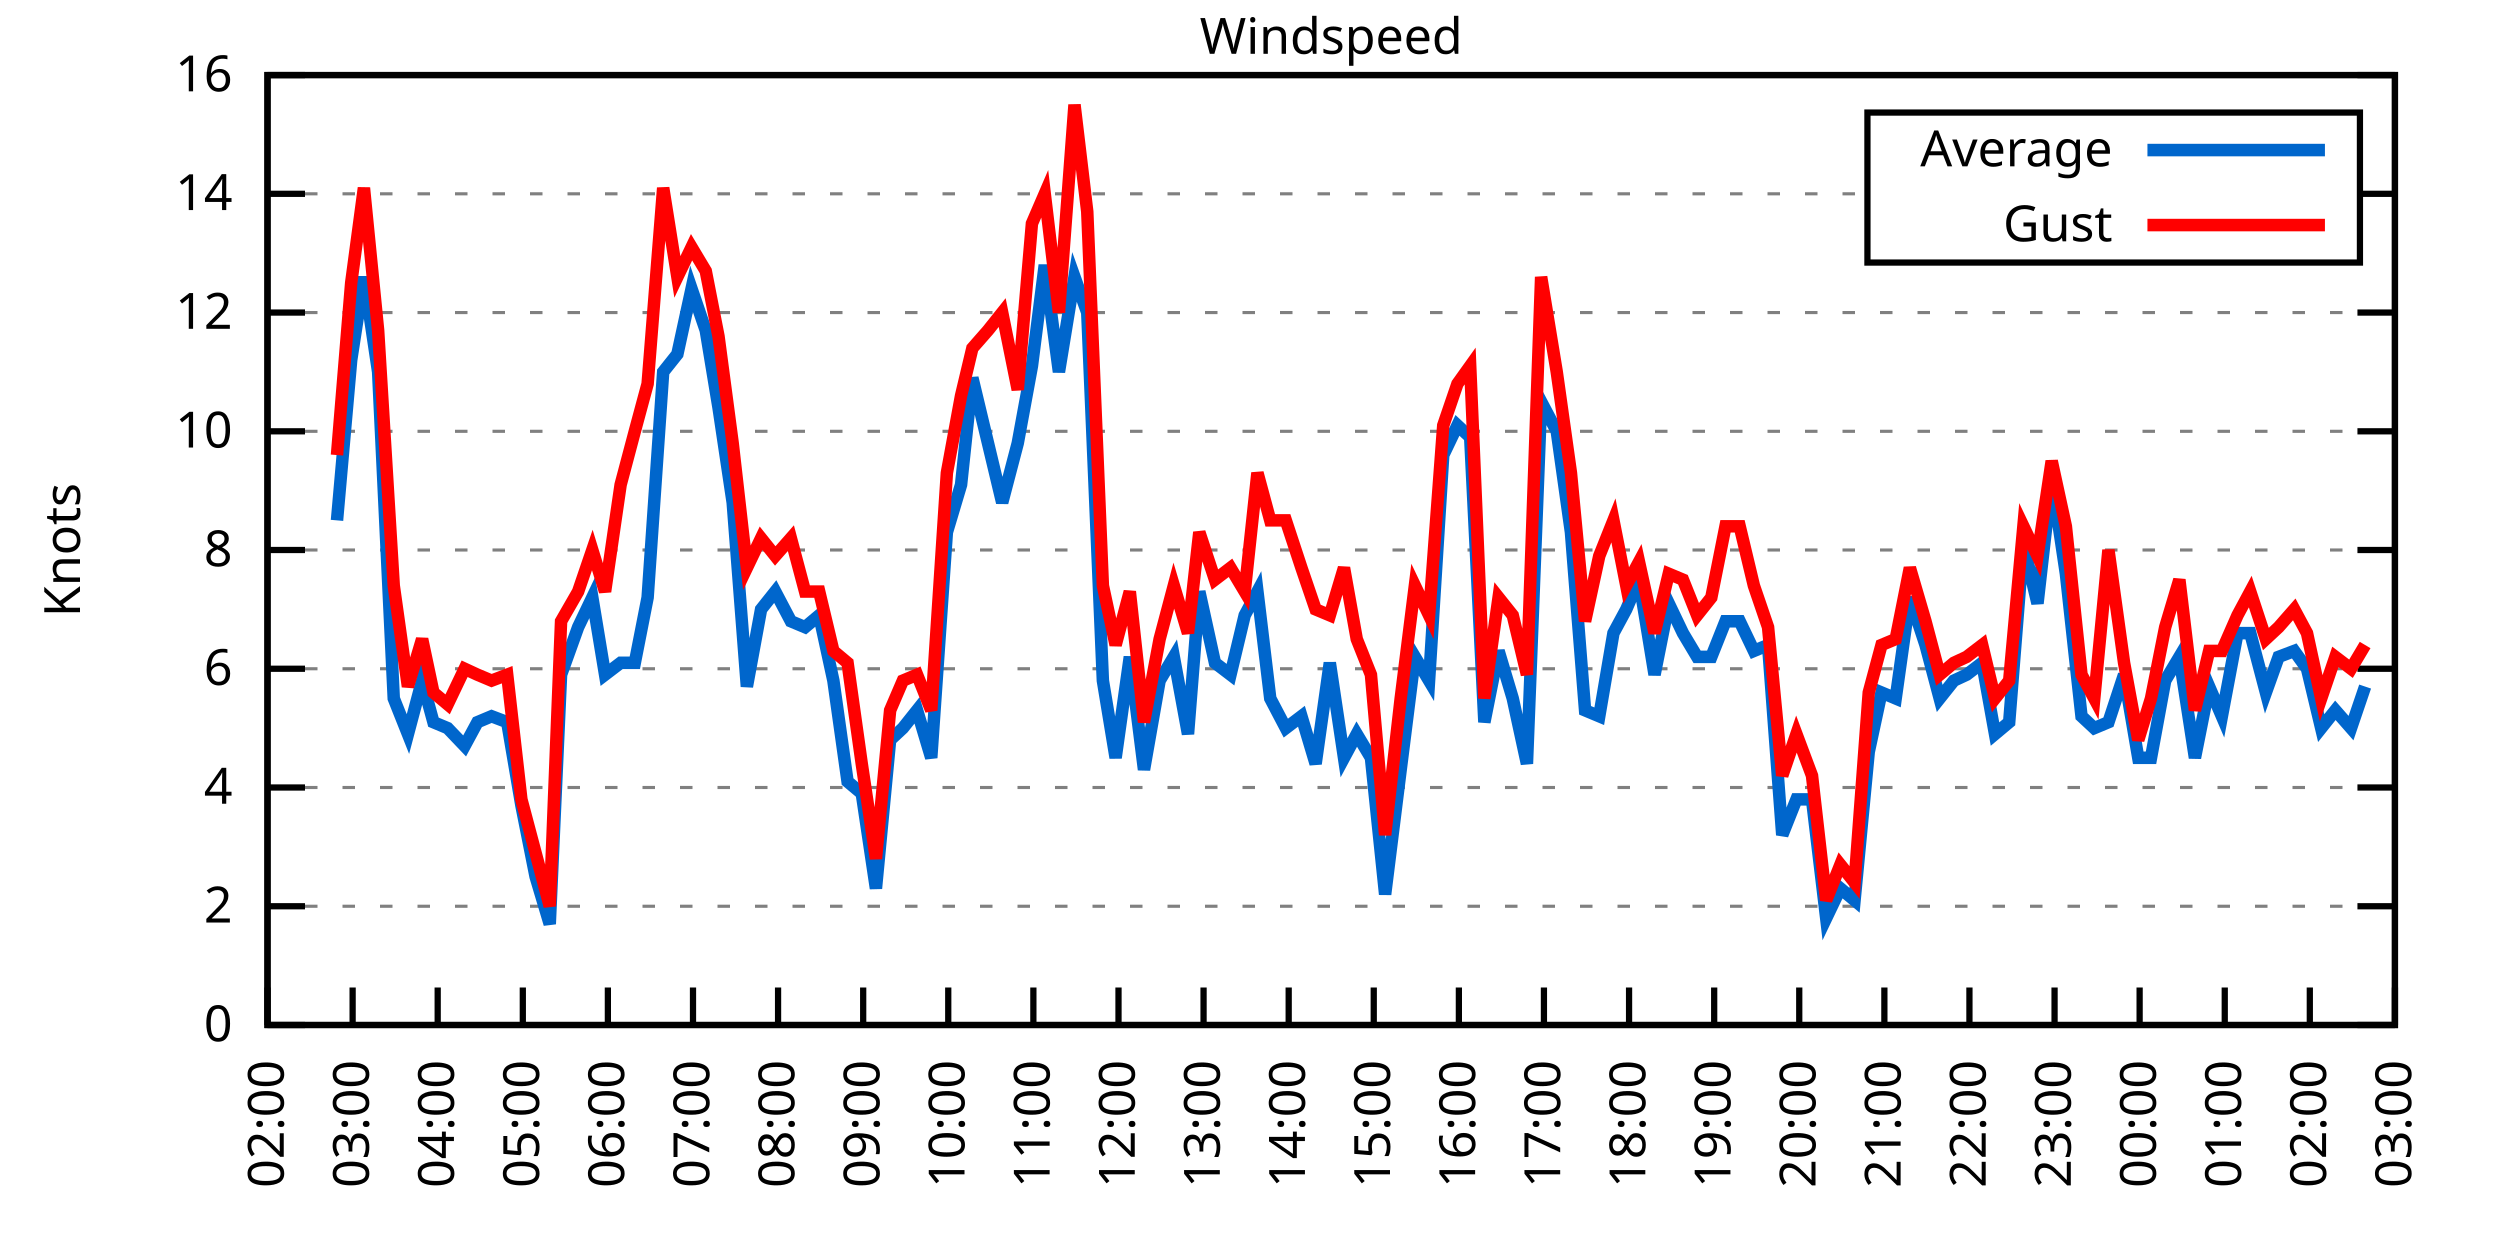
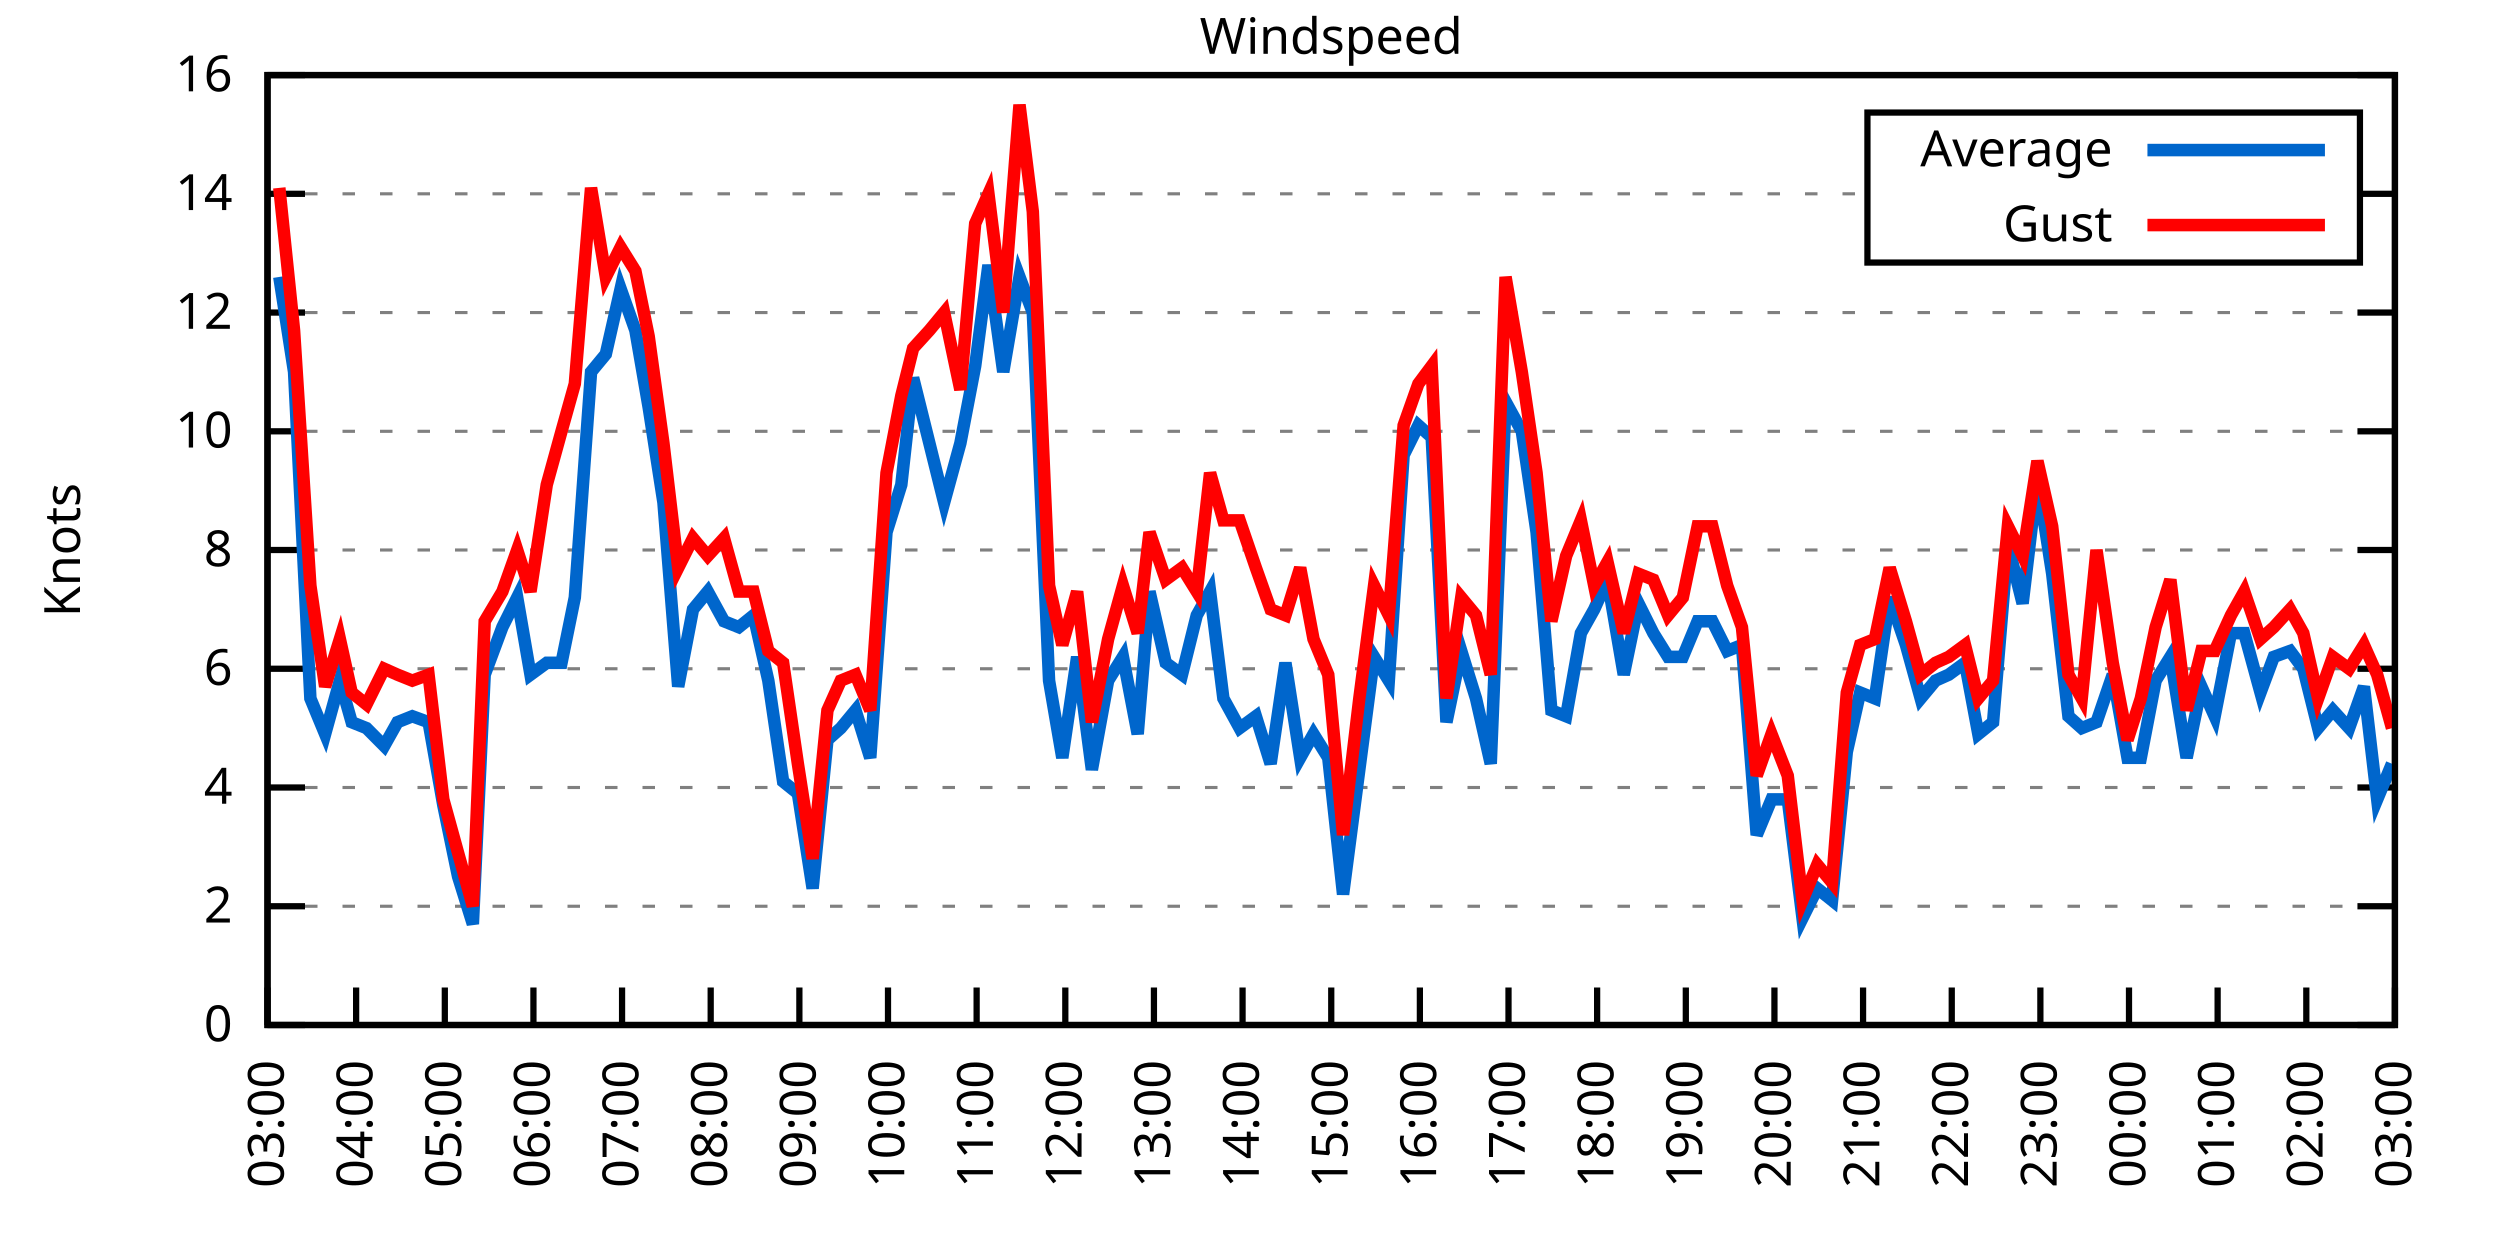
<svg xmlns="http://www.w3.org/2000/svg" xmlns:xlink="http://www.w3.org/1999/xlink" width="400" height="200" viewBox="0 0 400 200">
  <g id="gnuplot_canvas">
    <rect x="0" y="0" width="400" height="200" fill="none" />
    <defs>
      <circle id="gpDot" r="0.5" stroke-width="0.5" stroke="currentColor" />
      <path id="gpPt0" stroke-width="0.333" stroke="currentColor" d="M-1,0 h2 M0,-1 v2" />
      <path id="gpPt1" stroke-width="0.333" stroke="currentColor" d="M-1,-1 L1,1 M1,-1 L-1,1" />
      <path id="gpPt2" stroke-width="0.333" stroke="currentColor" d="M-1,0 L1,0 M0,-1 L0,1 M-1,-1 L1,1 M-1,1 L1,-1" />
      <rect id="gpPt3" stroke-width="0.333" stroke="currentColor" x="-1" y="-1" width="2" height="2" />
      <rect id="gpPt4" stroke-width="0.333" stroke="currentColor" fill="currentColor" x="-1" y="-1" width="2" height="2" />
      <circle id="gpPt5" stroke-width="0.333" stroke="currentColor" cx="0" cy="0" r="1" />
      <use xlink:href="#gpPt5" id="gpPt6" fill="currentColor" stroke="none" />
      <path id="gpPt7" stroke-width="0.333" stroke="currentColor" d="M0,-1.33 L-1.33,0.67 L1.33,0.67 z" />
      <use xlink:href="#gpPt7" id="gpPt8" fill="currentColor" stroke="none" />
      <use xlink:href="#gpPt7" id="gpPt9" stroke="currentColor" transform="rotate(180)" />
      <use xlink:href="#gpPt9" id="gpPt10" fill="currentColor" stroke="none" />
      <use xlink:href="#gpPt3" id="gpPt11" stroke="currentColor" transform="rotate(45)" />
      <use xlink:href="#gpPt11" id="gpPt12" fill="currentColor" stroke="none" />
      <path id="gpPt13" stroke-width="0.333" stroke="currentColor" d="M0,1.330 L1.265,0.411 L0.782,-1.067 L-0.782,-1.076 L-1.265,0.411 z" />
      <use xlink:href="#gpPt13" id="gpPt14" fill="currentColor" stroke="none" />
      <filter id="textbox" filterUnits="objectBoundingBox" x="0" y="0" height="1" width="1">
        <feFlood flood-color="white" flood-opacity="1" result="bgnd" />
        <feComposite in="SourceGraphic" in2="bgnd" operator="atop" />
      </filter>
      <filter id="greybox" filterUnits="objectBoundingBox" x="0" y="0" height="1" width="1">
        <feFlood flood-color="lightgrey" flood-opacity="1" result="grey" />
        <feComposite in="SourceGraphic" in2="grey" operator="atop" />
      </filter>
    </defs>
    <g fill="none" color="white" stroke="currentColor" stroke-width="1.00" stroke-linecap="butt" stroke-linejoin="miter">
</g>
    <g fill="none" color="black" stroke="currentColor" stroke-width="1.00" stroke-linecap="butt" stroke-linejoin="miter">
      <g stroke="none" shape-rendering="crispEdges">
        <polygon fill="rgb(255, 255, 255)" points="42.80,164.00 383.18,164.00 383.18,12.02 42.80,12.02 " />
      </g>
    </g>
    <g fill="none" color="black" stroke="currentColor" stroke-width="1.00" stroke-linecap="butt" stroke-linejoin="miter">
</g>
    <g fill="none" color="black" stroke="black" stroke-width="0.50" stroke-linecap="butt" stroke-linejoin="miter">
</g>
    <g fill="none" color="gray" stroke="currentColor" stroke-width="0.50" stroke-linecap="butt" stroke-linejoin="miter">
      <path stroke="gray" stroke-dasharray="2,4" class="gridline" d="M42.80,164.00 L383.19,164.00  " />
    </g>
    <g fill="none" color="gray" stroke="gray" stroke-width="1.00" stroke-linecap="butt" stroke-linejoin="miter">
</g>
    <g fill="none" color="black" stroke="currentColor" stroke-width="1.00" stroke-linecap="butt" stroke-linejoin="miter">
      <path stroke="black" d="M42.80,164.00 L48.80,164.00 M383.19,164.00 L377.19,164.00  " />
      <g transform="translate(37.20,166.60)" stroke="none" fill="black" font-family="Sans" font-size="8.00" text-anchor="end">
        <text>
          <tspan font-family="Sans"> 0</tspan>
        </text>
      </g>
    </g>
    <g fill="none" color="black" stroke="currentColor" stroke-width="1.00" stroke-linecap="butt" stroke-linejoin="miter">
</g>
    <g fill="none" color="black" stroke="black" stroke-width="0.50" stroke-linecap="butt" stroke-linejoin="miter">
</g>
    <g fill="none" color="gray" stroke="currentColor" stroke-width="0.50" stroke-linecap="butt" stroke-linejoin="miter">
      <path stroke="gray" stroke-dasharray="2,4" class="gridline" d="M42.80,145.00 L383.19,145.00  " />
    </g>
    <g fill="none" color="gray" stroke="gray" stroke-width="1.00" stroke-linecap="butt" stroke-linejoin="miter">
</g>
    <g fill="none" color="black" stroke="currentColor" stroke-width="1.00" stroke-linecap="butt" stroke-linejoin="miter">
      <path stroke="black" d="M42.80,145.00 L48.80,145.00 M383.19,145.00 L377.19,145.00  " />
      <g transform="translate(37.20,147.60)" stroke="none" fill="black" font-family="Sans" font-size="8.00" text-anchor="end">
        <text>
          <tspan font-family="Sans"> 2</tspan>
        </text>
      </g>
    </g>
    <g fill="none" color="black" stroke="currentColor" stroke-width="1.00" stroke-linecap="butt" stroke-linejoin="miter">
</g>
    <g fill="none" color="black" stroke="black" stroke-width="0.50" stroke-linecap="butt" stroke-linejoin="miter">
</g>
    <g fill="none" color="gray" stroke="currentColor" stroke-width="0.50" stroke-linecap="butt" stroke-linejoin="miter">
      <path stroke="gray" stroke-dasharray="2,4" class="gridline" d="M42.80,126.00 L383.19,126.00  " />
    </g>
    <g fill="none" color="gray" stroke="gray" stroke-width="1.00" stroke-linecap="butt" stroke-linejoin="miter">
</g>
    <g fill="none" color="black" stroke="currentColor" stroke-width="1.00" stroke-linecap="butt" stroke-linejoin="miter">
      <path stroke="black" d="M42.80,126.00 L48.80,126.00 M383.19,126.00 L377.19,126.00  " />
      <g transform="translate(37.20,128.60)" stroke="none" fill="black" font-family="Sans" font-size="8.00" text-anchor="end">
        <text>
          <tspan font-family="Sans"> 4</tspan>
        </text>
      </g>
    </g>
    <g fill="none" color="black" stroke="currentColor" stroke-width="1.00" stroke-linecap="butt" stroke-linejoin="miter">
</g>
    <g fill="none" color="black" stroke="black" stroke-width="0.50" stroke-linecap="butt" stroke-linejoin="miter">
</g>
    <g fill="none" color="gray" stroke="currentColor" stroke-width="0.50" stroke-linecap="butt" stroke-linejoin="miter">
      <path stroke="gray" stroke-dasharray="2,4" class="gridline" d="M42.80,107.00 L383.19,107.00  " />
    </g>
    <g fill="none" color="gray" stroke="gray" stroke-width="1.00" stroke-linecap="butt" stroke-linejoin="miter">
</g>
    <g fill="none" color="black" stroke="currentColor" stroke-width="1.00" stroke-linecap="butt" stroke-linejoin="miter">
      <path stroke="black" d="M42.80,107.00 L48.80,107.00 M383.19,107.00 L377.19,107.00  " />
      <g transform="translate(37.20,109.60)" stroke="none" fill="black" font-family="Sans" font-size="8.00" text-anchor="end">
        <text>
          <tspan font-family="Sans"> 6</tspan>
        </text>
      </g>
    </g>
    <g fill="none" color="black" stroke="currentColor" stroke-width="1.00" stroke-linecap="butt" stroke-linejoin="miter">
</g>
    <g fill="none" color="black" stroke="black" stroke-width="0.50" stroke-linecap="butt" stroke-linejoin="miter">
</g>
    <g fill="none" color="gray" stroke="currentColor" stroke-width="0.50" stroke-linecap="butt" stroke-linejoin="miter">
      <path stroke="gray" stroke-dasharray="2,4" class="gridline" d="M42.80,88.00 L383.19,88.00  " />
    </g>
    <g fill="none" color="gray" stroke="gray" stroke-width="1.00" stroke-linecap="butt" stroke-linejoin="miter">
</g>
    <g fill="none" color="black" stroke="currentColor" stroke-width="1.00" stroke-linecap="butt" stroke-linejoin="miter">
      <path stroke="black" d="M42.80,88.00 L48.80,88.00 M383.19,88.00 L377.19,88.00  " />
      <g transform="translate(37.20,90.60)" stroke="none" fill="black" font-family="Sans" font-size="8.00" text-anchor="end">
        <text>
          <tspan font-family="Sans"> 8</tspan>
        </text>
      </g>
    </g>
    <g fill="none" color="black" stroke="currentColor" stroke-width="1.00" stroke-linecap="butt" stroke-linejoin="miter">
</g>
    <g fill="none" color="black" stroke="black" stroke-width="0.50" stroke-linecap="butt" stroke-linejoin="miter">
</g>
    <g fill="none" color="gray" stroke="currentColor" stroke-width="0.50" stroke-linecap="butt" stroke-linejoin="miter">
      <path stroke="gray" stroke-dasharray="2,4" class="gridline" d="M42.80,69.01 L383.19,69.01  " />
    </g>
    <g fill="none" color="gray" stroke="gray" stroke-width="1.00" stroke-linecap="butt" stroke-linejoin="miter">
</g>
    <g fill="none" color="black" stroke="currentColor" stroke-width="1.00" stroke-linecap="butt" stroke-linejoin="miter">
      <path stroke="black" d="M42.80,69.01 L48.80,69.01 M383.19,69.01 L377.19,69.01  " />
      <g transform="translate(37.20,71.61)" stroke="none" fill="black" font-family="Sans" font-size="8.00" text-anchor="end">
        <text>
          <tspan font-family="Sans"> 10</tspan>
        </text>
      </g>
    </g>
    <g fill="none" color="black" stroke="currentColor" stroke-width="1.00" stroke-linecap="butt" stroke-linejoin="miter">
</g>
    <g fill="none" color="black" stroke="black" stroke-width="0.50" stroke-linecap="butt" stroke-linejoin="miter">
</g>
    <g fill="none" color="gray" stroke="currentColor" stroke-width="0.50" stroke-linecap="butt" stroke-linejoin="miter">
      <path stroke="gray" stroke-dasharray="2,4" class="gridline" d="M42.80,50.01 L383.19,50.01  " />
    </g>
    <g fill="none" color="gray" stroke="gray" stroke-width="1.00" stroke-linecap="butt" stroke-linejoin="miter">
</g>
    <g fill="none" color="black" stroke="currentColor" stroke-width="1.00" stroke-linecap="butt" stroke-linejoin="miter">
      <path stroke="black" d="M42.80,50.01 L48.80,50.01 M383.19,50.01 L377.19,50.01  " />
      <g transform="translate(37.20,52.61)" stroke="none" fill="black" font-family="Sans" font-size="8.00" text-anchor="end">
        <text>
          <tspan font-family="Sans"> 12</tspan>
        </text>
      </g>
    </g>
    <g fill="none" color="black" stroke="currentColor" stroke-width="1.00" stroke-linecap="butt" stroke-linejoin="miter">
</g>
    <g fill="none" color="black" stroke="black" stroke-width="0.50" stroke-linecap="butt" stroke-linejoin="miter">
</g>
    <g fill="none" color="gray" stroke="currentColor" stroke-width="0.50" stroke-linecap="butt" stroke-linejoin="miter">
      <path stroke="gray" stroke-dasharray="2,4" class="gridline" d="M42.80,31.01 L298.79,31.01 M377.59,31.01 L383.19,31.01  " />
    </g>
    <g fill="none" color="gray" stroke="gray" stroke-width="1.00" stroke-linecap="butt" stroke-linejoin="miter">
</g>
    <g fill="none" color="black" stroke="currentColor" stroke-width="1.00" stroke-linecap="butt" stroke-linejoin="miter">
      <path stroke="black" d="M42.80,31.01 L48.80,31.01 M383.19,31.01 L377.19,31.01  " />
      <g transform="translate(37.20,33.61)" stroke="none" fill="black" font-family="Sans" font-size="8.00" text-anchor="end">
        <text>
          <tspan font-family="Sans"> 14</tspan>
        </text>
      </g>
    </g>
    <g fill="none" color="black" stroke="currentColor" stroke-width="1.00" stroke-linecap="butt" stroke-linejoin="miter">
</g>
    <g fill="none" color="black" stroke="black" stroke-width="0.50" stroke-linecap="butt" stroke-linejoin="miter">
</g>
    <g fill="none" color="gray" stroke="currentColor" stroke-width="0.50" stroke-linecap="butt" stroke-linejoin="miter">
      <path stroke="gray" stroke-dasharray="2,4" class="gridline" d="M42.80,12.01 L383.19,12.01  " />
    </g>
    <g fill="none" color="gray" stroke="gray" stroke-width="1.00" stroke-linecap="butt" stroke-linejoin="miter">
</g>
    <g fill="none" color="black" stroke="currentColor" stroke-width="1.00" stroke-linecap="butt" stroke-linejoin="miter">
      <path stroke="black" d="M42.80,12.01 L48.80,12.01 M383.19,12.01 L377.19,12.01  " />
      <g transform="translate(37.20,14.61)" stroke="none" fill="black" font-family="Sans" font-size="8.00" text-anchor="end">
        <text>
          <tspan font-family="Sans"> 16</tspan>
        </text>
      </g>
    </g>
    <g fill="none" color="black" stroke="currentColor" stroke-width="1.00" stroke-linecap="butt" stroke-linejoin="miter">
      <path stroke="black" d="M42.80,164.00 L42.80,158.00  " />
      <g transform="translate(45.40,169.60) rotate(270.00)" stroke="none" fill="black" font-family="Sans" font-size="8.00" text-anchor="end">
        <text>
-           <tspan font-family="Sans">02:00</tspan>
-         </text>
-       </g>
-     </g>
-     <g fill="none" color="black" stroke="currentColor" stroke-width="1.00" stroke-linecap="butt" stroke-linejoin="miter">
-       <path stroke="black" d="M56.42,164.00 L56.42,158.00  " />
-       <g transform="translate(59.02,169.60) rotate(270.00)" stroke="none" fill="black" font-family="Sans" font-size="8.00" text-anchor="end">
-         <text>
          <tspan font-family="Sans">03:00</tspan>
        </text>
      </g>
    </g>
    <g fill="none" color="black" stroke="currentColor" stroke-width="1.00" stroke-linecap="butt" stroke-linejoin="miter">
-       <path stroke="black" d="M70.03,164.00 L70.03,158.00  " />
-       <g transform="translate(72.63,169.60) rotate(270.00)" stroke="none" fill="black" font-family="Sans" font-size="8.00" text-anchor="end">
+       <path stroke="black" d="M56.98,164.00 L56.98,158.00  " />
+       <g transform="translate(59.58,169.60) rotate(270.00)" stroke="none" fill="black" font-family="Sans" font-size="8.00" text-anchor="end">
        <text>
          <tspan font-family="Sans">04:00</tspan>
        </text>
      </g>
    </g>
    <g fill="none" color="black" stroke="currentColor" stroke-width="1.00" stroke-linecap="butt" stroke-linejoin="miter">
-       <path stroke="black" d="M83.65,164.00 L83.65,158.00  " />
-       <g transform="translate(86.25,169.60) rotate(270.00)" stroke="none" fill="black" font-family="Sans" font-size="8.00" text-anchor="end">
+       <path stroke="black" d="M71.17,164.00 L71.17,158.00  " />
+       <g transform="translate(73.77,169.60) rotate(270.00)" stroke="none" fill="black" font-family="Sans" font-size="8.00" text-anchor="end">
        <text>
          <tspan font-family="Sans">05:00</tspan>
        </text>
      </g>
    </g>
    <g fill="none" color="black" stroke="currentColor" stroke-width="1.00" stroke-linecap="butt" stroke-linejoin="miter">
-       <path stroke="black" d="M97.26,164.00 L97.26,158.00  " />
-       <g transform="translate(99.86,169.60) rotate(270.00)" stroke="none" fill="black" font-family="Sans" font-size="8.00" text-anchor="end">
+       <path stroke="black" d="M85.35,164.00 L85.35,158.00  " />
+       <g transform="translate(87.95,169.60) rotate(270.00)" stroke="none" fill="black" font-family="Sans" font-size="8.00" text-anchor="end">
        <text>
          <tspan font-family="Sans">06:00</tspan>
        </text>
      </g>
    </g>
    <g fill="none" color="black" stroke="currentColor" stroke-width="1.00" stroke-linecap="butt" stroke-linejoin="miter">
-       <path stroke="black" d="M110.88,164.00 L110.88,158.00  " />
-       <g transform="translate(113.48,169.60) rotate(270.00)" stroke="none" fill="black" font-family="Sans" font-size="8.00" text-anchor="end">
+       <path stroke="black" d="M99.53,164.00 L99.53,158.00  " />
+       <g transform="translate(102.13,169.60) rotate(270.00)" stroke="none" fill="black" font-family="Sans" font-size="8.00" text-anchor="end">
        <text>
          <tspan font-family="Sans">07:00</tspan>
        </text>
      </g>
    </g>
    <g fill="none" color="black" stroke="currentColor" stroke-width="1.00" stroke-linecap="butt" stroke-linejoin="miter">
-       <path stroke="black" d="M124.49,164.00 L124.49,158.00  " />
-       <g transform="translate(127.09,169.60) rotate(270.00)" stroke="none" fill="black" font-family="Sans" font-size="8.00" text-anchor="end">
+       <path stroke="black" d="M113.71,164.00 L113.71,158.00  " />
+       <g transform="translate(116.31,169.60) rotate(270.00)" stroke="none" fill="black" font-family="Sans" font-size="8.00" text-anchor="end">
        <text>
          <tspan font-family="Sans">08:00</tspan>
        </text>
      </g>
    </g>
    <g fill="none" color="black" stroke="currentColor" stroke-width="1.00" stroke-linecap="butt" stroke-linejoin="miter">
-       <path stroke="black" d="M138.11,164.00 L138.11,158.00  " />
-       <g transform="translate(140.71,169.60) rotate(270.00)" stroke="none" fill="black" font-family="Sans" font-size="8.00" text-anchor="end">
+       <path stroke="black" d="M127.90,164.00 L127.90,158.00  " />
+       <g transform="translate(130.50,169.60) rotate(270.00)" stroke="none" fill="black" font-family="Sans" font-size="8.00" text-anchor="end">
        <text>
          <tspan font-family="Sans">09:00</tspan>
        </text>
      </g>
    </g>
    <g fill="none" color="black" stroke="currentColor" stroke-width="1.00" stroke-linecap="butt" stroke-linejoin="miter">
-       <path stroke="black" d="M151.72,164.00 L151.72,158.00  " />
-       <g transform="translate(154.32,169.60) rotate(270.00)" stroke="none" fill="black" font-family="Sans" font-size="8.00" text-anchor="end">
+       <path stroke="black" d="M142.08,164.00 L142.08,158.00  " />
+       <g transform="translate(144.68,169.60) rotate(270.00)" stroke="none" fill="black" font-family="Sans" font-size="8.00" text-anchor="end">
        <text>
          <tspan font-family="Sans">10:00</tspan>
        </text>
      </g>
    </g>
    <g fill="none" color="black" stroke="currentColor" stroke-width="1.00" stroke-linecap="butt" stroke-linejoin="miter">
-       <path stroke="black" d="M165.34,164.00 L165.34,158.00  " />
-       <g transform="translate(167.94,169.60) rotate(270.00)" stroke="none" fill="black" font-family="Sans" font-size="8.00" text-anchor="end">
+       <path stroke="black" d="M156.26,164.00 L156.26,158.00  " />
+       <g transform="translate(158.86,169.60) rotate(270.00)" stroke="none" fill="black" font-family="Sans" font-size="8.00" text-anchor="end">
        <text>
          <tspan font-family="Sans">11:00</tspan>
        </text>
      </g>
    </g>
    <g fill="none" color="black" stroke="currentColor" stroke-width="1.00" stroke-linecap="butt" stroke-linejoin="miter">
-       <path stroke="black" d="M178.96,164.00 L178.96,158.00  " />
-       <g transform="translate(181.56,169.60) rotate(270.00)" stroke="none" fill="black" font-family="Sans" font-size="8.00" text-anchor="end">
+       <path stroke="black" d="M170.45,164.00 L170.45,158.00  " />
+       <g transform="translate(173.05,169.60) rotate(270.00)" stroke="none" fill="black" font-family="Sans" font-size="8.00" text-anchor="end">
        <text>
          <tspan font-family="Sans">12:00</tspan>
        </text>
      </g>
    </g>
    <g fill="none" color="black" stroke="currentColor" stroke-width="1.00" stroke-linecap="butt" stroke-linejoin="miter">
-       <path stroke="black" d="M192.57,164.00 L192.57,158.00  " />
-       <g transform="translate(195.17,169.60) rotate(270.00)" stroke="none" fill="black" font-family="Sans" font-size="8.00" text-anchor="end">
+       <path stroke="black" d="M184.63,164.00 L184.63,158.00  " />
+       <g transform="translate(187.23,169.60) rotate(270.00)" stroke="none" fill="black" font-family="Sans" font-size="8.00" text-anchor="end">
        <text>
          <tspan font-family="Sans">13:00</tspan>
        </text>
      </g>
    </g>
    <g fill="none" color="black" stroke="currentColor" stroke-width="1.00" stroke-linecap="butt" stroke-linejoin="miter">
-       <path stroke="black" d="M206.19,164.00 L206.19,158.00  " />
-       <g transform="translate(208.79,169.60) rotate(270.00)" stroke="none" fill="black" font-family="Sans" font-size="8.00" text-anchor="end">
+       <path stroke="black" d="M198.81,164.00 L198.81,158.00  " />
+       <g transform="translate(201.41,169.60) rotate(270.00)" stroke="none" fill="black" font-family="Sans" font-size="8.00" text-anchor="end">
        <text>
          <tspan font-family="Sans">14:00</tspan>
        </text>
      </g>
    </g>
    <g fill="none" color="black" stroke="currentColor" stroke-width="1.00" stroke-linecap="butt" stroke-linejoin="miter">
-       <path stroke="black" d="M219.80,164.00 L219.80,158.00  " />
-       <g transform="translate(222.40,169.60) rotate(270.00)" stroke="none" fill="black" font-family="Sans" font-size="8.00" text-anchor="end">
+       <path stroke="black" d="M213.00,164.00 L213.00,158.00  " />
+       <g transform="translate(215.60,169.60) rotate(270.00)" stroke="none" fill="black" font-family="Sans" font-size="8.00" text-anchor="end">
        <text>
          <tspan font-family="Sans">15:00</tspan>
        </text>
      </g>
    </g>
    <g fill="none" color="black" stroke="currentColor" stroke-width="1.00" stroke-linecap="butt" stroke-linejoin="miter">
-       <path stroke="black" d="M233.42,164.00 L233.42,158.00  " />
-       <g transform="translate(236.02,169.60) rotate(270.00)" stroke="none" fill="black" font-family="Sans" font-size="8.00" text-anchor="end">
+       <path stroke="black" d="M227.18,164.00 L227.18,158.00  " />
+       <g transform="translate(229.78,169.60) rotate(270.00)" stroke="none" fill="black" font-family="Sans" font-size="8.00" text-anchor="end">
        <text>
          <tspan font-family="Sans">16:00</tspan>
        </text>
      </g>
    </g>
    <g fill="none" color="black" stroke="currentColor" stroke-width="1.00" stroke-linecap="butt" stroke-linejoin="miter">
-       <path stroke="black" d="M247.03,164.00 L247.03,158.00  " />
-       <g transform="translate(249.63,169.60) rotate(270.00)" stroke="none" fill="black" font-family="Sans" font-size="8.00" text-anchor="end">
+       <path stroke="black" d="M241.36,164.00 L241.36,158.00  " />
+       <g transform="translate(243.96,169.60) rotate(270.00)" stroke="none" fill="black" font-family="Sans" font-size="8.00" text-anchor="end">
        <text>
          <tspan font-family="Sans">17:00</tspan>
        </text>
      </g>
    </g>
    <g fill="none" color="black" stroke="currentColor" stroke-width="1.00" stroke-linecap="butt" stroke-linejoin="miter">
-       <path stroke="black" d="M260.65,164.00 L260.65,158.00  " />
-       <g transform="translate(263.25,169.60) rotate(270.00)" stroke="none" fill="black" font-family="Sans" font-size="8.00" text-anchor="end">
+       <path stroke="black" d="M255.54,164.00 L255.54,158.00  " />
+       <g transform="translate(258.14,169.60) rotate(270.00)" stroke="none" fill="black" font-family="Sans" font-size="8.00" text-anchor="end">
        <text>
          <tspan font-family="Sans">18:00</tspan>
        </text>
      </g>
    </g>
    <g fill="none" color="black" stroke="currentColor" stroke-width="1.00" stroke-linecap="butt" stroke-linejoin="miter">
-       <path stroke="black" d="M274.27,164.00 L274.27,158.00  " />
-       <g transform="translate(276.87,169.60) rotate(270.00)" stroke="none" fill="black" font-family="Sans" font-size="8.00" text-anchor="end">
+       <path stroke="black" d="M269.73,164.00 L269.73,158.00  " />
+       <g transform="translate(272.33,169.60) rotate(270.00)" stroke="none" fill="black" font-family="Sans" font-size="8.00" text-anchor="end">
        <text>
          <tspan font-family="Sans">19:00</tspan>
        </text>
      </g>
    </g>
    <g fill="none" color="black" stroke="currentColor" stroke-width="1.00" stroke-linecap="butt" stroke-linejoin="miter">
-       <path stroke="black" d="M287.88,164.00 L287.88,158.00  " />
-       <g transform="translate(290.48,169.60) rotate(270.00)" stroke="none" fill="black" font-family="Sans" font-size="8.00" text-anchor="end">
+       <path stroke="black" d="M283.91,164.00 L283.91,158.00  " />
+       <g transform="translate(286.51,169.60) rotate(270.00)" stroke="none" fill="black" font-family="Sans" font-size="8.00" text-anchor="end">
        <text>
          <tspan font-family="Sans">20:00</tspan>
        </text>
      </g>
    </g>
    <g fill="none" color="black" stroke="currentColor" stroke-width="1.00" stroke-linecap="butt" stroke-linejoin="miter">
-       <path stroke="black" d="M301.50,164.00 L301.50,158.00  " />
-       <g transform="translate(304.10,169.60) rotate(270.00)" stroke="none" fill="black" font-family="Sans" font-size="8.00" text-anchor="end">
+       <path stroke="black" d="M298.09,164.00 L298.09,158.00  " />
+       <g transform="translate(300.69,169.60) rotate(270.00)" stroke="none" fill="black" font-family="Sans" font-size="8.00" text-anchor="end">
        <text>
          <tspan font-family="Sans">21:00</tspan>
        </text>
      </g>
    </g>
    <g fill="none" color="black" stroke="currentColor" stroke-width="1.00" stroke-linecap="butt" stroke-linejoin="miter">
-       <path stroke="black" d="M315.11,164.00 L315.11,158.00  " />
-       <g transform="translate(317.71,169.60) rotate(270.00)" stroke="none" fill="black" font-family="Sans" font-size="8.00" text-anchor="end">
+       <path stroke="black" d="M312.28,164.00 L312.28,158.00  " />
+       <g transform="translate(314.88,169.60) rotate(270.00)" stroke="none" fill="black" font-family="Sans" font-size="8.00" text-anchor="end">
        <text>
          <tspan font-family="Sans">22:00</tspan>
        </text>
      </g>
    </g>
    <g fill="none" color="black" stroke="currentColor" stroke-width="1.00" stroke-linecap="butt" stroke-linejoin="miter">
-       <path stroke="black" d="M328.73,164.00 L328.73,158.00  " />
-       <g transform="translate(331.33,169.60) rotate(270.00)" stroke="none" fill="black" font-family="Sans" font-size="8.00" text-anchor="end">
+       <path stroke="black" d="M326.46,164.00 L326.46,158.00  " />
+       <g transform="translate(329.06,169.60) rotate(270.00)" stroke="none" fill="black" font-family="Sans" font-size="8.00" text-anchor="end">
        <text>
          <tspan font-family="Sans">23:00</tspan>
        </text>
      </g>
    </g>
    <g fill="none" color="black" stroke="currentColor" stroke-width="1.00" stroke-linecap="butt" stroke-linejoin="miter">
-       <path stroke="black" d="M342.34,164.00 L342.34,158.00  " />
-       <g transform="translate(344.94,169.60) rotate(270.00)" stroke="none" fill="black" font-family="Sans" font-size="8.00" text-anchor="end">
+       <path stroke="black" d="M340.64,164.00 L340.64,158.00  " />
+       <g transform="translate(343.24,169.60) rotate(270.00)" stroke="none" fill="black" font-family="Sans" font-size="8.00" text-anchor="end">
        <text>
          <tspan font-family="Sans">00:00</tspan>
        </text>
      </g>
    </g>
    <g fill="none" color="black" stroke="currentColor" stroke-width="1.00" stroke-linecap="butt" stroke-linejoin="miter">
-       <path stroke="black" d="M355.96,164.00 L355.96,158.00  " />
-       <g transform="translate(358.56,169.60) rotate(270.00)" stroke="none" fill="black" font-family="Sans" font-size="8.00" text-anchor="end">
+       <path stroke="black" d="M354.82,164.00 L354.82,158.00  " />
+       <g transform="translate(357.42,169.60) rotate(270.00)" stroke="none" fill="black" font-family="Sans" font-size="8.00" text-anchor="end">
        <text>
          <tspan font-family="Sans">01:00</tspan>
        </text>
      </g>
    </g>
    <g fill="none" color="black" stroke="currentColor" stroke-width="1.00" stroke-linecap="butt" stroke-linejoin="miter">
-       <path stroke="black" d="M369.57,164.00 L369.57,158.00  " />
-       <g transform="translate(372.17,169.60) rotate(270.00)" stroke="none" fill="black" font-family="Sans" font-size="8.00" text-anchor="end">
+       <path stroke="black" d="M369.01,164.00 L369.01,158.00  " />
+       <g transform="translate(371.61,169.60) rotate(270.00)" stroke="none" fill="black" font-family="Sans" font-size="8.00" text-anchor="end">
        <text>
          <tspan font-family="Sans">02:00</tspan>
        </text>
      </g>
    </g>
    <g fill="none" color="black" stroke="currentColor" stroke-width="1.00" stroke-linecap="butt" stroke-linejoin="miter">
      <path stroke="black" d="M383.19,164.00 L383.19,158.00  " />
      <g transform="translate(385.79,169.60) rotate(270.00)" stroke="none" fill="black" font-family="Sans" font-size="8.00" text-anchor="end">
        <text>
          <tspan font-family="Sans">03:00</tspan>
        </text>
      </g>
    </g>
    <g fill="none" color="black" stroke="currentColor" stroke-width="1.00" stroke-linecap="butt" stroke-linejoin="miter">
</g>
    <g fill="none" color="black" stroke="currentColor" stroke-width="1.00" stroke-linecap="butt" stroke-linejoin="miter">
      <path stroke="black" d="M42.80,12.01 L42.80,164.00 L383.19,164.00 L383.19,12.01 L42.80,12.01 Z  " />
    </g>
    <g fill="none" color="black" stroke="currentColor" stroke-width="1.00" stroke-linecap="butt" stroke-linejoin="miter">
</g>
    <g fill="none" color="black" stroke="currentColor" stroke-width="1.00" stroke-linecap="butt" stroke-linejoin="miter">
      <path stroke="black" d="M298.79,42.01 L298.79,18.01 L377.59,18.01 L377.59,42.01 L298.79,42.01 Z  " />
    </g>
    <g id="Windspeed_plot_1">
      <g fill="none" color="white" stroke="black" stroke-width="2.00" stroke-linecap="butt" stroke-linejoin="miter">
</g>
      <g fill="none" color="black" stroke="currentColor" stroke-width="2.00" stroke-linecap="butt" stroke-linejoin="miter">
        <g transform="translate(337.99,26.61)" stroke="none" fill="black" font-family="Sans" font-size="8.00" text-anchor="end">
          <text>
            <tspan font-family="Sans">Average</tspan>
          </text>
        </g>
      </g>
      <g fill="none" color="black" stroke="currentColor" stroke-width="2.00" stroke-linecap="butt" stroke-linejoin="miter">
-         <path stroke="rgb(  0, 102, 204)" d="M343.59,24.01 L371.99,24.01 M53.92,83.26 L56.19,57.61 L58.23,44.31 L60.50,59.51 L63.00,111.75 L65.27,117.45   L67.54,108.90 L69.35,115.55 L71.62,116.50 L74.34,119.35 L76.39,115.55 L78.65,114.60 L81.15,115.55 L83.42,128.85   L85.69,140.25 L87.96,147.85 L89.77,107.95 L92.50,100.35 L94.77,95.60 L96.81,107.95 L99.30,106.05 L101.57,106.05   L103.62,95.60 L106.11,59.51 L108.38,56.66 L110.65,46.21 L112.92,52.86 L114.96,65.21 L117.23,80.41 L119.50,109.85   L121.77,97.50 L124.04,94.65 L126.54,99.40 L128.81,100.35 L131.07,98.45 L133.34,108.90 L135.61,125.05 L137.88,126.95   L140.15,142.15 L142.42,118.40 L144.46,116.50 L146.73,113.65 L149.00,121.25 L151.50,85.16 L153.77,77.56 L155.58,60.46   L158.08,70.91 L160.35,80.41 L162.84,70.91 L165.11,58.56 L167.16,42.41 L169.43,59.51 L171.92,44.31 L173.96,50.01   L176.46,108.90 L178.50,121.25 L180.77,105.10 L183.04,123.15 L185.54,108.90 L187.81,105.10 L190.08,117.45 L191.89,94.65   L194.39,106.05 L196.88,107.95 L199.15,98.45 L201.19,94.65 L203.24,111.75 L205.73,116.50 L208.23,114.60 L210.50,122.20   L212.77,106.05 L215.04,121.25 L217.08,117.45 L219.35,121.25 L221.62,143.10 L224.11,123.15 L226.38,105.10 L228.65,108.90   L230.92,72.81 L233.19,68.06 L235.23,69.96 L237.50,115.55 L239.77,104.15 L242.04,111.75 L244.31,122.20 L246.58,64.26   L249.08,69.01 L251.35,85.16 L253.61,113.65 L255.88,114.60 L258.15,101.30 L260.20,97.50 L262.24,92.75 L264.73,107.95   L267.00,96.55 L269.27,101.30 L271.54,105.10 L273.81,105.10 L276.08,99.40 L278.35,99.40 L280.62,104.15 L282.89,103.20   L285.16,133.60 L287.43,127.90 L289.92,127.90 L292.19,146.90 L294.46,142.15 L296.73,144.05 L299.00,120.30 L301.04,110.80   L303.31,111.75 L305.58,95.60 L308.08,103.20 L310.35,111.75 L312.62,108.90 L314.66,107.95 L317.15,106.05 L319.20,117.45   L321.47,115.55 L323.74,87.06 L326.00,96.55 L328.27,76.61 L330.54,91.80 L333.04,114.60 L335.08,116.50 L337.35,115.55   L339.85,107.95 L342.12,121.25 L344.16,121.25 L346.43,108.90 L348.70,105.10 L351.19,121.25 L353.46,109.85 L355.50,114.60   L358.00,101.30 L360.04,101.30 L362.54,110.80 L364.58,105.10 L367.08,104.15 L369.12,107.00 L371.39,116.50 L373.66,113.65   L376.16,116.50 L378.42,109.85  " />
+         <path stroke="rgb(  0, 102, 204)" d="M343.59,24.01 L371.99,24.01 M44.69,44.31 L47.05,59.51 L49.66,111.75 L52.02,117.45 L54.38,108.90 L56.27,115.55   L58.64,116.50 L61.47,119.35 L63.60,115.55 L65.97,114.60 L68.57,115.55 L70.93,128.85 L73.29,140.25 L75.66,147.85   L77.55,107.95 L80.38,100.35 L82.75,95.60 L84.88,107.95 L87.48,106.05 L89.84,106.05 L91.97,95.60 L94.57,59.51   L96.93,56.66 L99.30,46.21 L101.66,52.86 L103.79,65.21 L106.15,80.41 L108.51,109.85 L110.88,97.50 L113.24,94.65   L115.84,99.40 L118.21,100.35 L120.57,98.45 L122.93,108.90 L125.30,125.05 L127.66,126.95 L130.02,142.15 L132.39,118.40   L134.52,116.50 L136.88,113.65 L139.24,121.25 L141.84,85.16 L144.21,77.56 L146.10,60.46 L148.70,70.91 L151.06,80.41   L153.66,70.91 L156.03,58.56 L158.15,42.41 L160.52,59.51 L163.12,44.31 L165.25,50.01 L167.85,108.90 L169.97,121.25   L172.34,105.10 L174.70,123.15 L177.30,108.90 L179.67,105.10 L182.03,117.45 L183.92,94.65 L186.52,106.05 L189.12,107.95   L191.48,98.45 L193.61,94.65 L195.74,111.75 L198.34,116.50 L200.94,114.60 L203.30,122.20 L205.67,106.05 L208.03,121.25   L210.16,117.45 L212.52,121.25 L214.89,143.10 L217.49,123.15 L219.85,105.10 L222.21,108.90 L224.58,72.81 L226.94,68.06   L229.07,69.96 L231.43,115.55 L233.80,104.15 L236.16,111.75 L238.52,122.20 L240.89,64.26 L243.49,69.01 L245.85,85.16   L248.22,113.65 L250.58,114.60 L252.94,101.30 L255.07,97.50 L257.20,92.75 L259.80,107.95 L262.16,96.55 L264.53,101.30   L266.89,105.10 L269.25,105.10 L271.62,99.40 L273.98,99.40 L276.35,104.15 L278.71,103.20 L281.07,133.60 L283.44,127.90   L286.04,127.90 L288.40,146.90 L290.76,142.15 L293.13,144.05 L295.49,120.30 L297.62,110.80 L299.98,111.75 L302.35,95.60   L304.95,103.20 L307.31,111.75 L309.68,108.90 L311.80,107.95 L314.40,106.05 L316.53,117.45 L318.89,115.55 L321.26,87.06   L323.62,96.55 L325.99,76.61 L328.35,91.80 L330.95,114.60 L333.08,116.50 L335.44,115.55 L338.04,107.95 L340.40,121.25   L342.53,121.25 L344.90,108.90 L347.26,105.10 L349.86,121.25 L352.22,109.85 L354.35,114.60 L356.95,101.30 L359.08,101.30   L361.68,110.80 L363.81,105.10 L366.41,104.15 L368.53,107.00 L370.90,116.50 L373.26,113.65 L375.86,116.50 L378.23,109.85   L380.35,127.90 L382.72,122.20  " />
      </g>
    </g>
    <g id="Windspeed_plot_2">
      <g fill="none" color="black" stroke="currentColor" stroke-width="2.00" stroke-linecap="butt" stroke-linejoin="miter">
        <g transform="translate(337.99,38.61)" stroke="none" fill="black" font-family="Sans" font-size="8.00" text-anchor="end">
          <text>
            <tspan font-family="Sans">Gust</tspan>
          </text>
        </g>
      </g>
      <g fill="none" color="black" stroke="currentColor" stroke-width="2.00" stroke-linecap="butt" stroke-linejoin="miter">
-         <path stroke="rgb(255,   0,   0)" d="M343.59,36.01 L371.99,36.01 M53.92,72.81 L56.19,45.26 L58.23,30.06 L60.50,52.86 L63.00,93.70 L65.27,109.85   L67.54,102.25 L69.35,110.80 L71.62,112.70 L74.34,107.00 L76.39,107.95 L78.65,108.90 L81.15,107.95 L83.42,127.90   L85.69,136.45 L87.96,145.00 L89.77,99.40 L92.50,94.65 L94.77,88.00 L96.81,94.65 L99.30,77.56 L101.57,69.01   L103.62,61.41 L106.11,30.06 L108.38,44.31 L110.65,39.56 L112.92,43.36 L114.96,53.81 L117.23,70.91 L119.50,90.85   L121.77,86.11 L124.04,88.95 L126.54,86.11 L128.81,94.65 L131.07,94.65 L133.34,104.15 L135.61,106.05 L137.88,122.20   L140.15,137.40 L142.42,113.65 L144.46,108.90 L146.73,107.95 L149.00,113.65 L151.50,75.66 L153.77,63.31 L155.58,55.71   L158.08,52.86 L160.35,50.01 L162.84,62.36 L165.11,35.76 L167.16,31.01 L169.43,50.01 L171.92,16.76 L173.96,33.86   L176.46,93.70 L178.50,103.20 L180.77,94.65 L183.04,115.55 L185.54,102.25 L187.81,93.70 L190.08,101.30 L191.89,85.16   L194.39,92.75 L196.88,90.85 L199.15,94.65 L201.19,75.66 L203.24,83.26 L205.73,83.26 L208.23,90.85 L210.50,97.50   L212.77,98.45 L215.04,90.85 L217.08,102.25 L219.35,107.95 L221.62,133.60 L224.11,111.75 L226.38,93.70 L228.65,98.45   L230.92,68.06 L233.19,61.41 L235.23,58.56 L237.50,111.75 L239.77,95.60 L242.04,98.45 L244.31,107.95 L246.58,44.31   L249.08,59.51 L251.35,75.66 L253.61,99.40 L255.88,88.95 L258.15,83.26 L260.20,93.70 L262.24,89.90 L264.73,101.30   L267.00,91.80 L269.27,92.75 L271.54,98.45 L273.81,95.60 L276.08,84.21 L278.35,84.21 L280.62,93.70 L282.89,100.35   L285.16,124.10 L287.43,117.45 L289.92,124.10 L292.19,144.05 L294.46,138.35 L296.73,141.20 L299.00,110.80 L301.04,103.20   L303.31,102.25 L305.58,90.85 L308.08,99.40 L310.35,107.95 L312.62,106.05 L314.66,105.10 L317.15,103.20 L319.20,111.75   L321.47,108.90 L323.74,84.21 L326.00,88.95 L328.27,73.76 L330.54,84.21 L333.04,107.95 L335.08,111.75 L337.35,88.00   L339.85,106.05 L342.12,118.40 L344.16,111.75 L346.43,100.35 L348.70,92.75 L351.19,113.65 L353.46,104.15 L355.50,104.15   L358.00,98.45 L360.04,94.65 L362.54,102.25 L364.58,100.35 L367.08,97.50 L369.12,101.30 L371.39,111.75 L373.66,105.10   L376.16,107.00 L378.42,103.20  " />
+         <path stroke="rgb(255,   0,   0)" d="M343.59,36.01 L371.99,36.01 M44.69,30.06 L47.05,52.86 L49.66,93.70 L52.02,109.85 L54.38,102.25 L56.27,110.80   L58.64,112.70 L61.47,107.00 L63.60,107.95 L65.97,108.90 L68.57,107.95 L70.93,127.90 L73.29,136.45 L75.66,145.00   L77.55,99.40 L80.38,94.65 L82.75,88.00 L84.88,94.65 L87.48,77.56 L89.84,69.01 L91.97,61.41 L94.57,30.06   L96.93,44.31 L99.30,39.56 L101.66,43.36 L103.79,53.81 L106.15,70.91 L108.51,90.85 L110.88,86.11 L113.24,88.95   L115.84,86.11 L118.21,94.65 L120.57,94.65 L122.93,104.15 L125.30,106.05 L127.66,122.20 L130.02,137.40 L132.39,113.65   L134.52,108.90 L136.88,107.95 L139.24,113.65 L141.84,75.66 L144.21,63.31 L146.10,55.71 L148.70,52.86 L151.06,50.01   L153.66,62.36 L156.03,35.76 L158.15,31.01 L160.52,50.01 L163.12,16.76 L165.25,33.86 L167.85,93.70 L169.97,103.20   L172.34,94.65 L174.70,115.55 L177.30,102.25 L179.67,93.70 L182.03,101.30 L183.92,85.16 L186.52,92.75 L189.12,90.85   L191.48,94.65 L193.61,75.66 L195.74,83.26 L198.34,83.26 L200.94,90.85 L203.30,97.50 L205.67,98.45 L208.03,90.85   L210.16,102.25 L212.52,107.95 L214.89,133.60 L217.49,111.75 L219.85,93.70 L222.21,98.45 L224.58,68.06 L226.94,61.41   L229.07,58.56 L231.43,111.75 L233.80,95.60 L236.16,98.45 L238.52,107.95 L240.89,44.31 L243.49,59.51 L245.85,75.66   L248.22,99.40 L250.58,88.95 L252.94,83.26 L255.07,93.70 L257.20,89.90 L259.80,101.30 L262.16,91.80 L264.53,92.75   L266.89,98.45 L269.25,95.60 L271.62,84.21 L273.98,84.21 L276.35,93.70 L278.71,100.35 L281.07,124.10 L283.44,117.45   L286.04,124.10 L288.40,144.05 L290.76,138.35 L293.13,141.20 L295.49,110.80 L297.62,103.20 L299.98,102.25 L302.35,90.85   L304.95,99.40 L307.31,107.95 L309.68,106.05 L311.80,105.10 L314.40,103.20 L316.53,111.75 L318.89,108.90 L321.26,84.21   L323.62,88.95 L325.99,73.76 L328.35,84.21 L330.95,107.95 L333.08,111.75 L335.44,88.00 L338.04,106.05 L340.40,118.40   L342.53,111.75 L344.90,100.35 L347.26,92.75 L349.86,113.65 L352.22,104.15 L354.35,104.15 L356.95,98.45 L359.08,94.65   L361.68,102.25 L363.81,100.35 L366.41,97.50 L368.53,101.30 L370.90,111.75 L373.26,105.10 L375.86,107.00 L378.23,103.20   L380.35,107.95 L382.72,116.50  " />
      </g>
    </g>
    <g fill="none" color="black" stroke="currentColor" stroke-width="2.00" stroke-linecap="butt" stroke-linejoin="miter">
</g>
    <g fill="none" color="black" stroke="black" stroke-width="1.00" stroke-linecap="butt" stroke-linejoin="miter">
</g>
    <g fill="none" color="black" stroke="currentColor" stroke-width="1.00" stroke-linecap="butt" stroke-linejoin="miter">
      <path stroke="black" d="M42.80,12.01 L42.80,164.00 L383.19,164.00 L383.19,12.01 L42.80,12.01 Z  " />
      <g transform="translate(12.80,88.01) rotate(270.00)" stroke="none" fill="black" font-family="Sans" font-size="8.00" text-anchor="middle">
        <text>
          <tspan font-family="Sans">Knots</tspan>
        </text>
      </g>
    </g>
    <g fill="none" color="black" stroke="currentColor" stroke-width="1.00" stroke-linecap="butt" stroke-linejoin="miter">
</g>
    <g fill="none" color="black" stroke="currentColor" stroke-width="1.00" stroke-linecap="butt" stroke-linejoin="miter">
      <g transform="translate(212.99,8.61)" stroke="none" fill="black" font-family="Sans" font-size="8.00" text-anchor="middle">
        <text>
          <tspan font-family="Sans">Windspeed</tspan>
        </text>
      </g>
    </g>
    <g fill="none" color="black" stroke="currentColor" stroke-width="1.00" stroke-linecap="butt" stroke-linejoin="miter">
</g>
  </g>
</svg>
